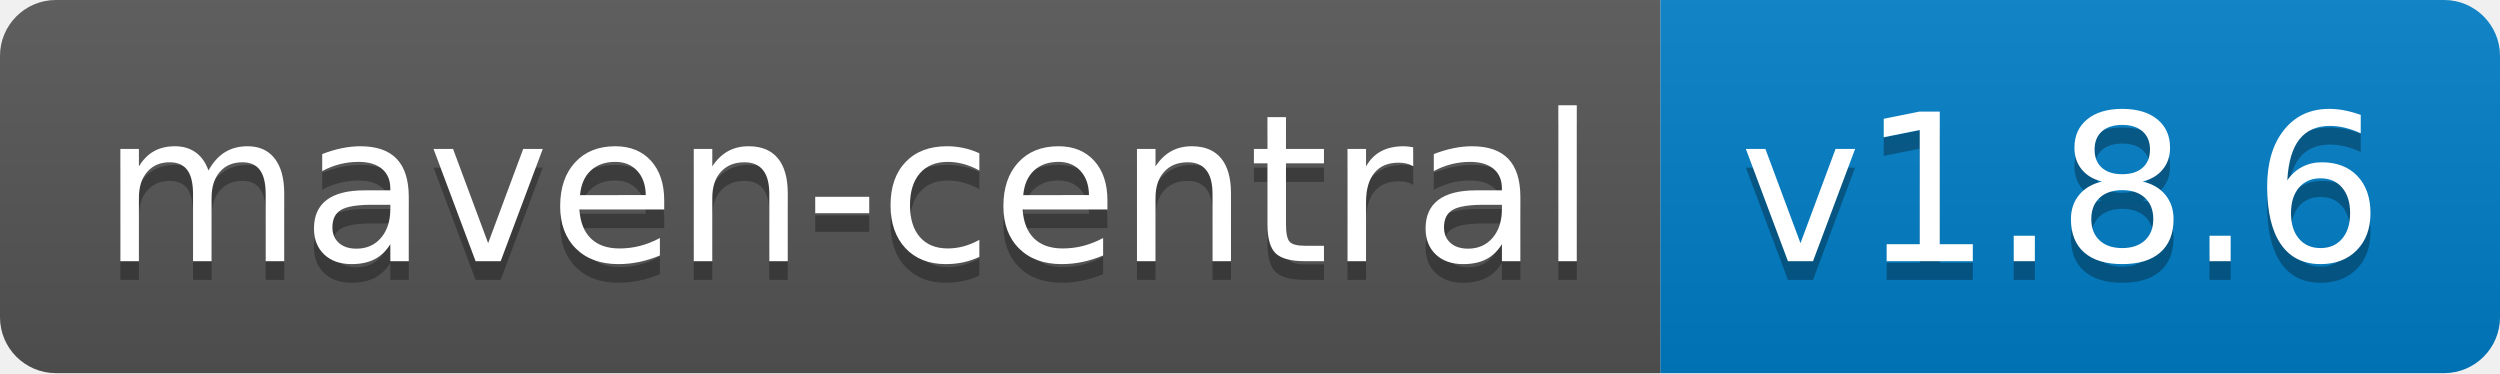
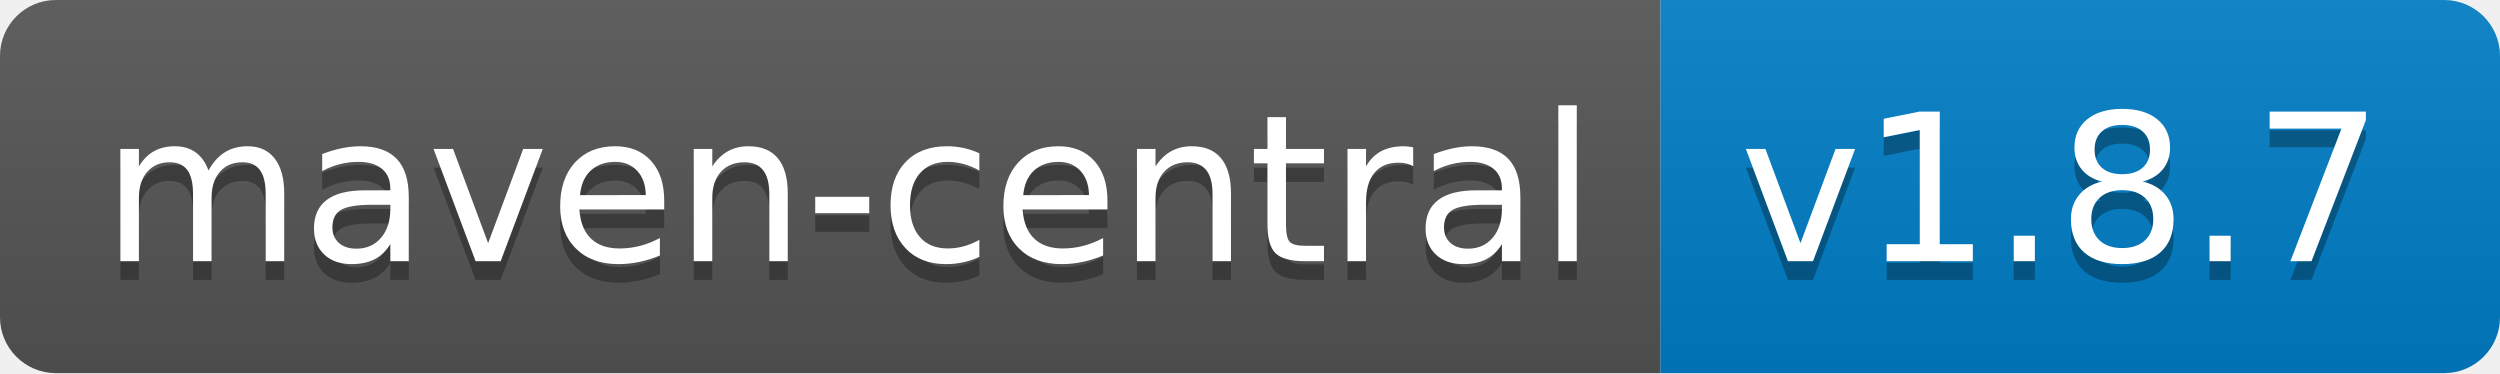
<svg xmlns="http://www.w3.org/2000/svg" width="134" height="20">
  <linearGradient id="b" x2="0" y2="100%">
    <stop offset="0" stop-color="#bbb" stop-opacity=".1" />
    <stop offset="1" stop-opacity=".1" />
  </linearGradient>
  <clipPath id="a">
    <rect width="134" height="20" rx="3" fill="#fff" />
  </clipPath>
  <g clip-path="url(#a)">
    <path fill="#555" d="M0 0h89v20H0z" />
    <path fill="#007ec6" d="M89 0h45v20H89z" />
    <path fill="url(#b)" d="M0 0h134v20H0z" />
  </g>
  <g fill="#fff" text-anchor="middle" font-family="DejaVu Sans,Verdana,Geneva,sans-serif" font-size="110">
    <text x="455" y="150" fill="#010101" fill-opacity=".3" transform="scale(.1)" textLength="790">maven-central</text>
    <text x="455" y="140" transform="scale(.1)" textLength="790">maven-central</text>
-     <text x="1105" y="150" fill="#010101" fill-opacity=".3" transform="scale(.1)" textLength="350">v1.8.6</text>
-     <text x="1105" y="140" transform="scale(.1)" textLength="350">v1.8.6</text>
+     <text x="1105" y="150" fill="#010101" fill-opacity=".3" transform="scale(.1)" textLength="350">v1.8.7</text>
+     <text x="1105" y="140" transform="scale(.1)" textLength="350">v1.8.7</text>
  </g>
</svg>
